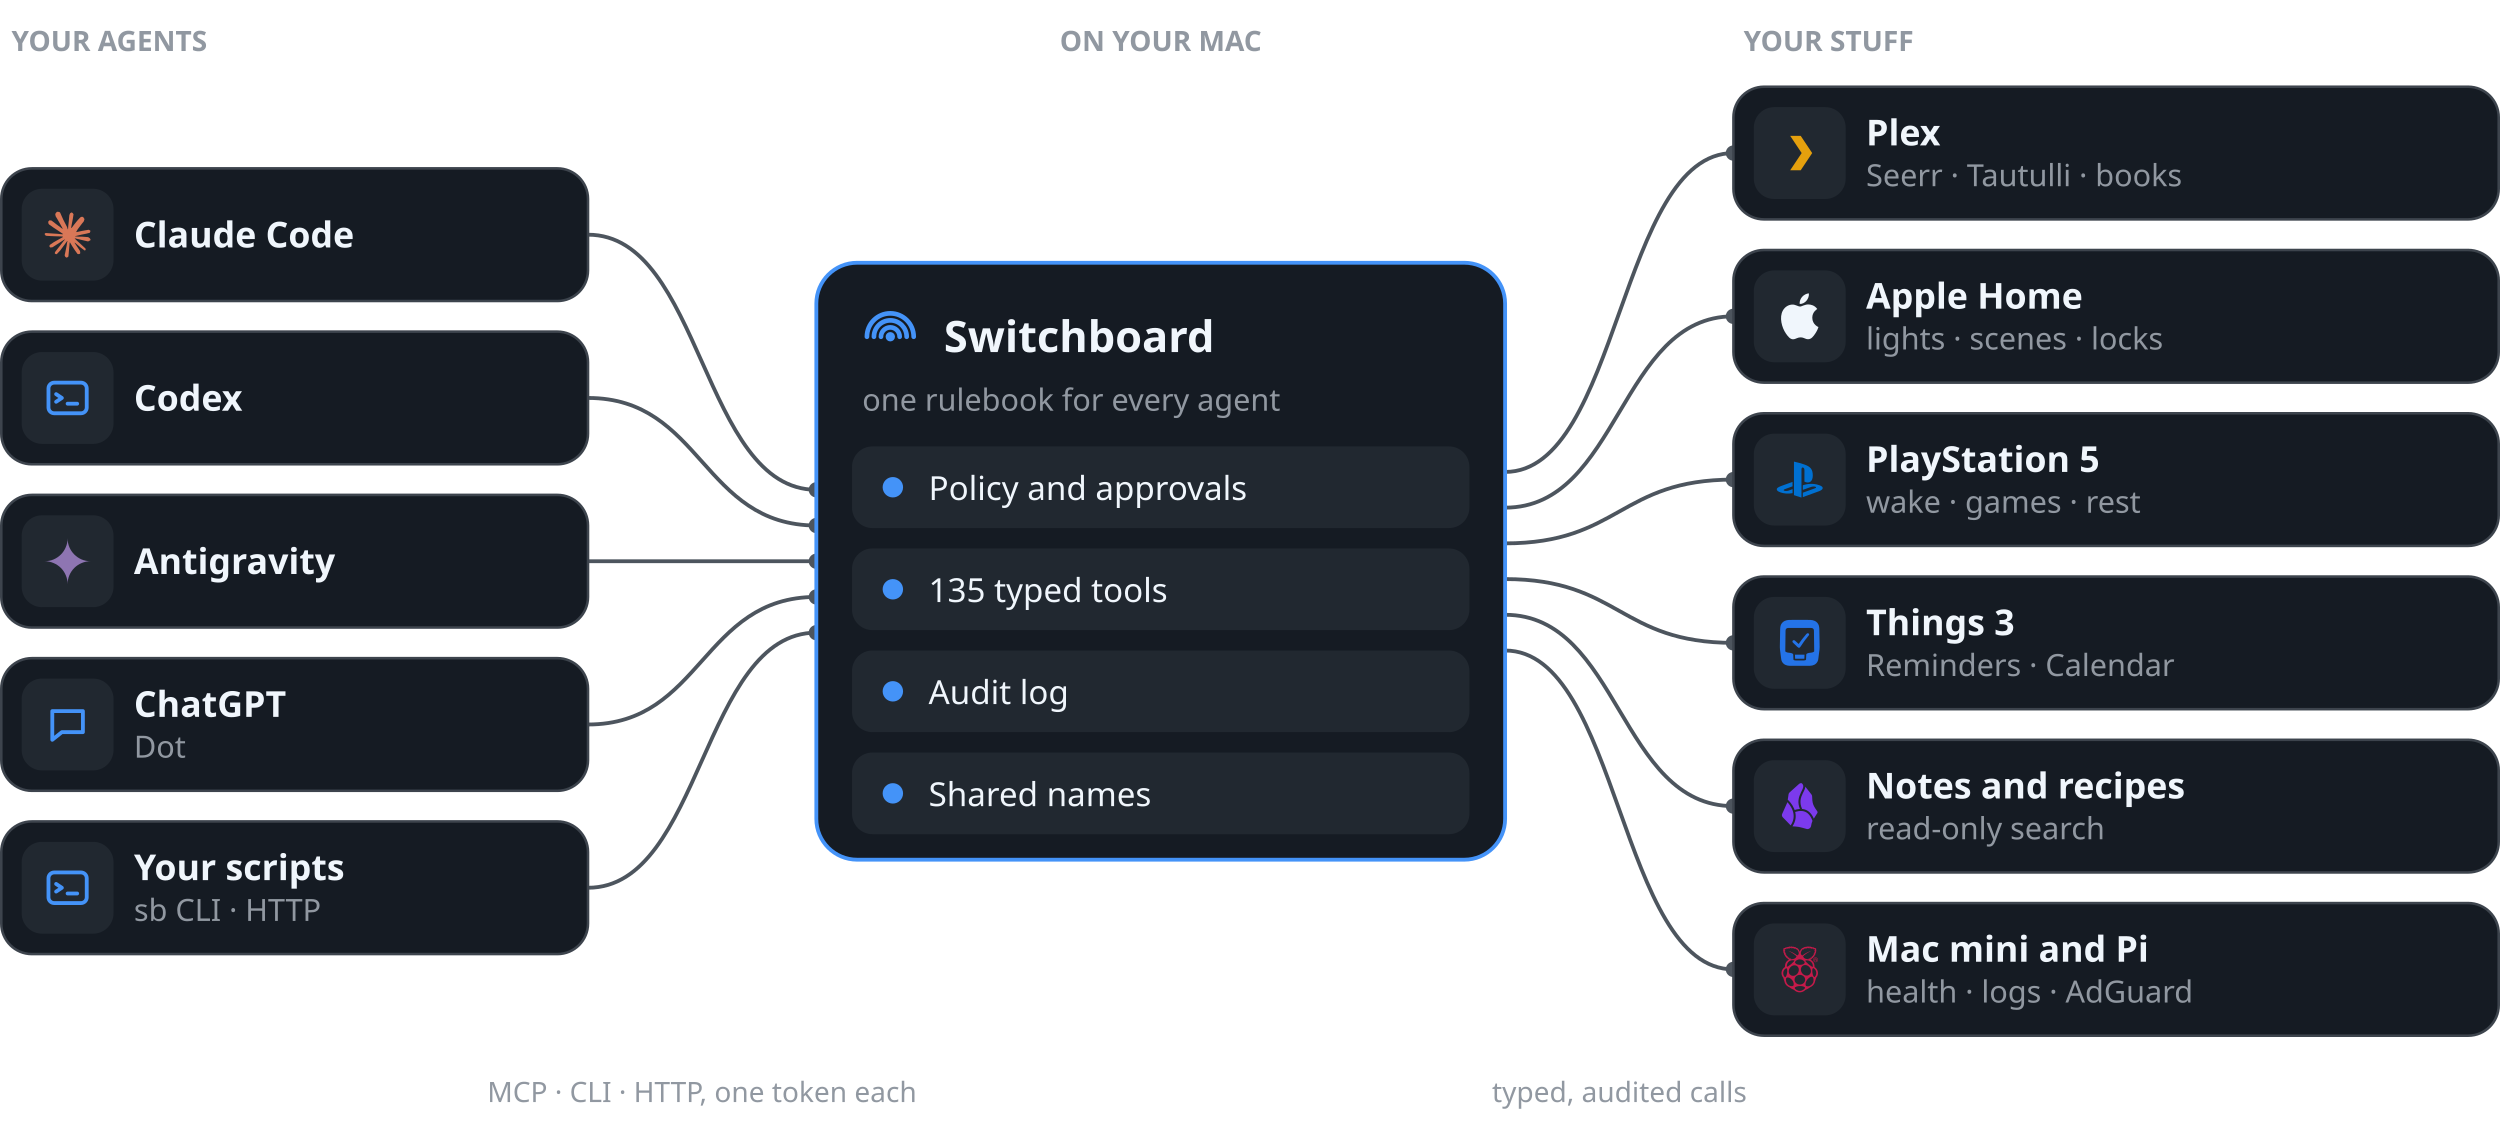
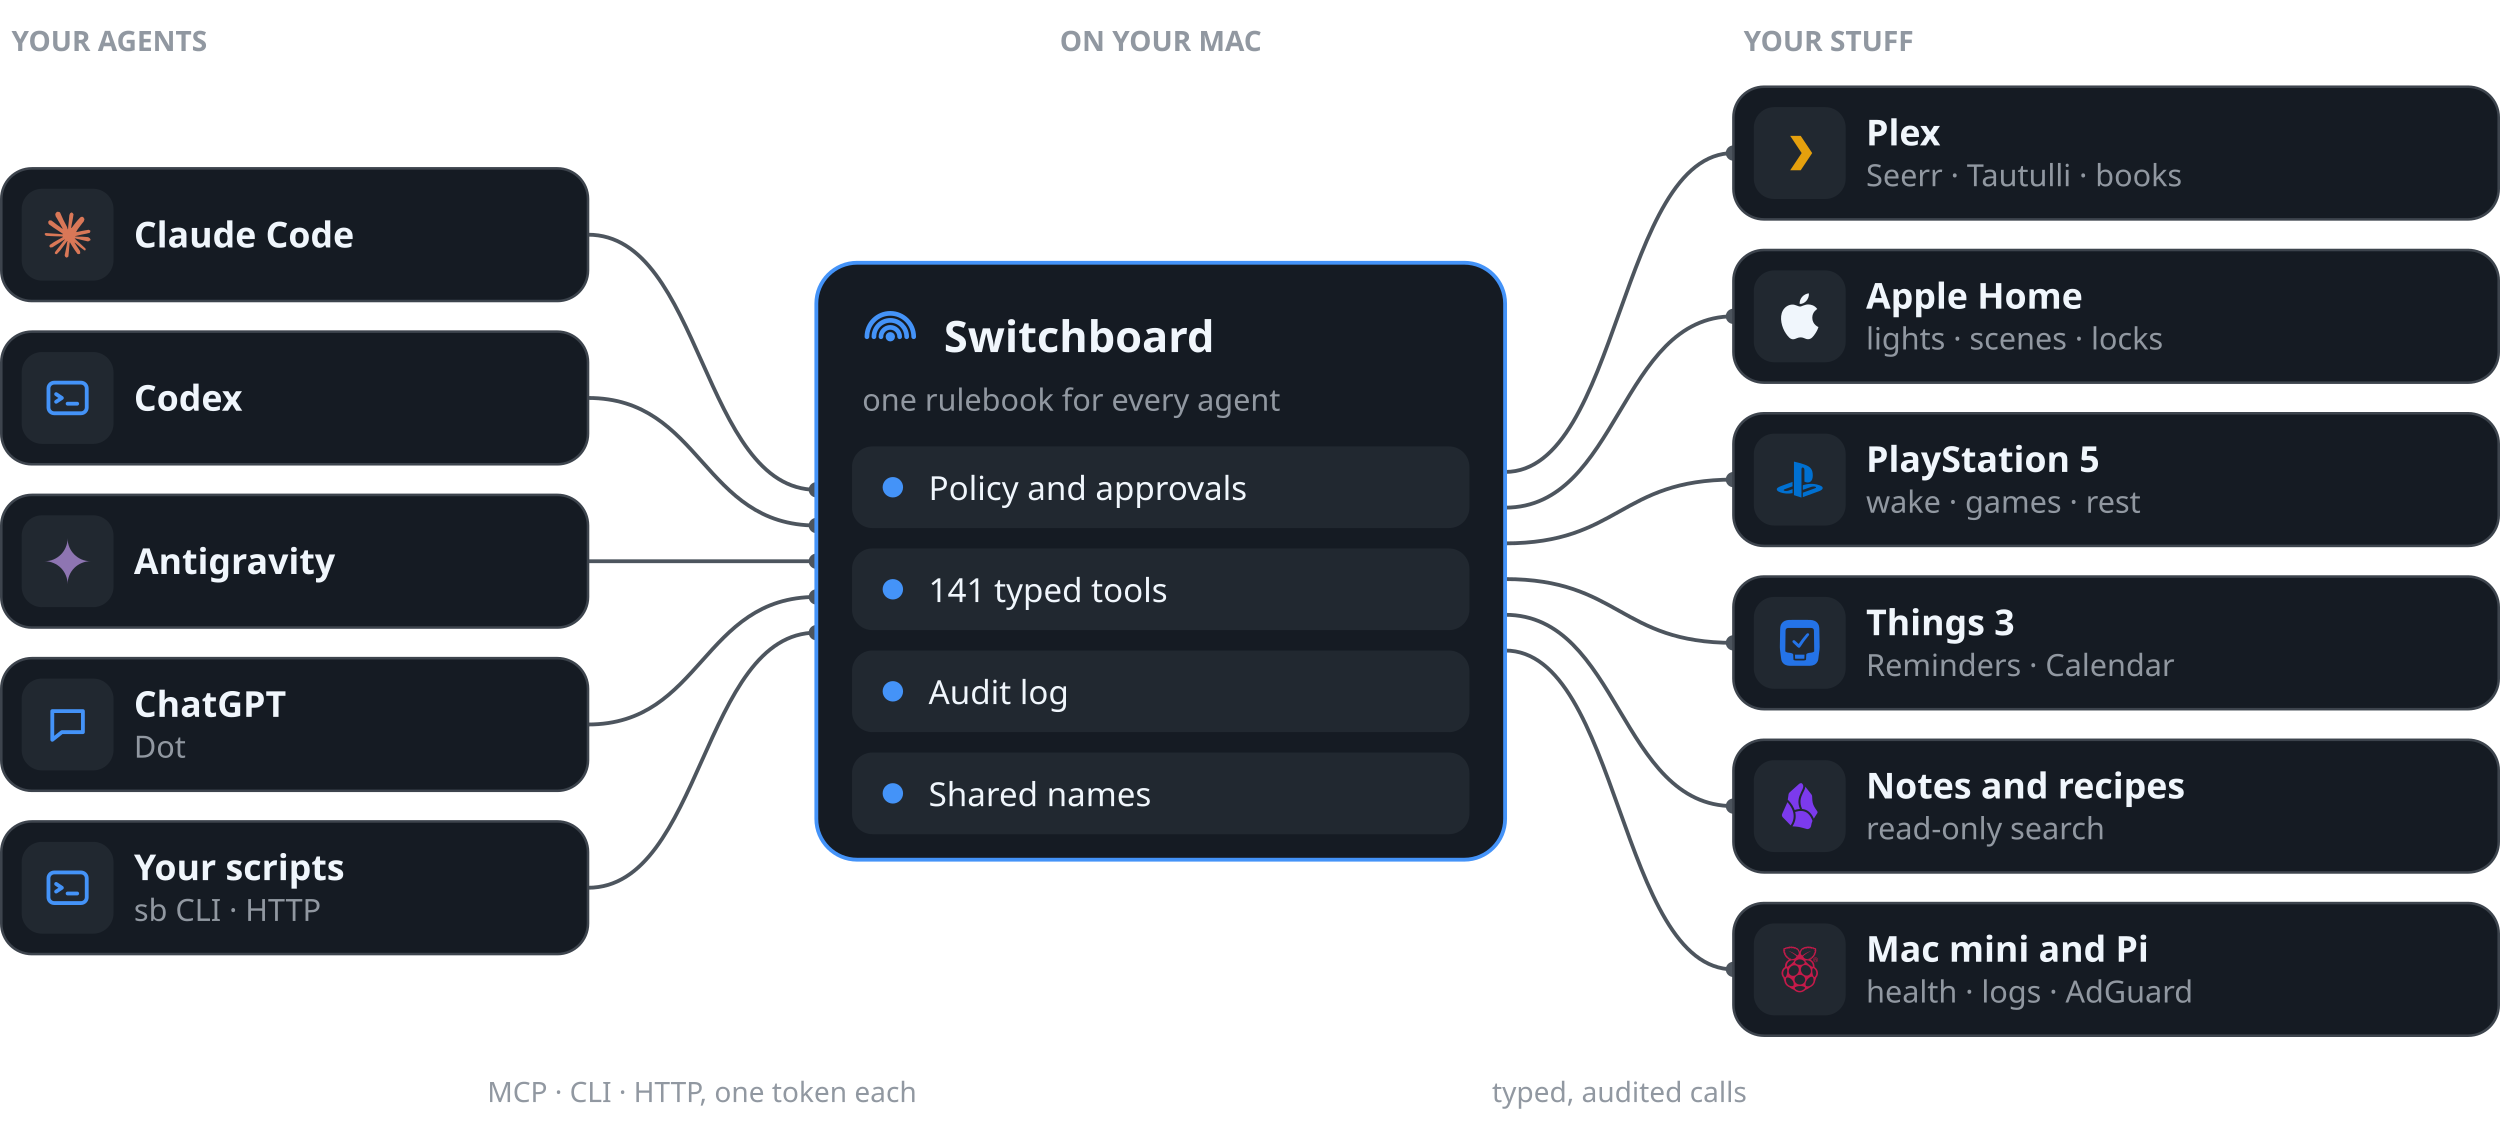
<svg xmlns="http://www.w3.org/2000/svg" width="980" height="446" viewBox="0 0 980 446" role="img" aria-label="Agents such as Claude Code, Codex, Antigravity, ChatGPT and your own scripts call Switchboard, which applies policy, runs typed tools and logs every call, and reaches Plex, Apple Home, PlayStation 5, Things 3, notes and the home servers.">
  <text x="4.5" y="20.0" font-family="-apple-system, BlinkMacSystemFont, 'Segoe UI', 'Noto Sans', Helvetica, Arial, sans-serif" font-size="11" font-weight="600" fill="#9198A1" text-anchor="start">YOUR AGENTS</text>
  <text x="455.0" y="20.0" font-family="-apple-system, BlinkMacSystemFont, 'Segoe UI', 'Noto Sans', Helvetica, Arial, sans-serif" font-size="11" font-weight="600" fill="#9198A1" text-anchor="middle">ON YOUR MAC</text>
  <text x="683.5" y="20.0" font-family="-apple-system, BlinkMacSystemFont, 'Segoe UI', 'Noto Sans', Helvetica, Arial, sans-serif" font-size="11" font-weight="600" fill="#9198A1" text-anchor="start">YOUR STUFF</text>
  <path d="M230.5,92.0 C275.2,92.0 275.2,192.0 320.0,192.0" fill="none" stroke="#4D555E" stroke-width="1.5" />
  <circle cx="320.0" cy="192.0" r="3" fill="#4D555E" />
  <path d="M230.5,156.0 C275.2,156.0 275.2,206.0 320.0,206.0" fill="none" stroke="#4D555E" stroke-width="1.5" />
  <circle cx="320.0" cy="206.0" r="3" fill="#4D555E" />
  <path d="M230.5,220.0 C275.2,220.0 275.2,220.0 320.0,220.0" fill="none" stroke="#4D555E" stroke-width="1.5" />
  <circle cx="320.0" cy="220.0" r="3" fill="#4D555E" />
  <path d="M230.5,284.0 C275.2,284.0 275.2,234.0 320.0,234.0" fill="none" stroke="#4D555E" stroke-width="1.5" />
  <circle cx="320.0" cy="234.0" r="3" fill="#4D555E" />
  <path d="M230.5,348.0 C275.2,348.0 275.2,248.0 320.0,248.0" fill="none" stroke="#4D555E" stroke-width="1.5" />
  <circle cx="320.0" cy="248.0" r="3" fill="#4D555E" />
  <path d="M590.0,185.0 C634.8,185.0 634.8,60.0 679.5,60.0" fill="none" stroke="#4D555E" stroke-width="1.5" />
  <circle cx="679.5" cy="60.0" r="3" fill="#4D555E" />
  <path d="M590.0,199.0 C634.8,199.0 634.8,124.0 679.5,124.0" fill="none" stroke="#4D555E" stroke-width="1.5" />
  <circle cx="679.5" cy="124.0" r="3" fill="#4D555E" />
  <path d="M590.0,213.0 C634.8,213.0 634.8,188.0 679.5,188.0" fill="none" stroke="#4D555E" stroke-width="1.5" />
  <circle cx="679.5" cy="188.0" r="3" fill="#4D555E" />
  <path d="M590.0,227.0 C634.8,227.0 634.8,252.0 679.5,252.0" fill="none" stroke="#4D555E" stroke-width="1.5" />
  <circle cx="679.5" cy="252.0" r="3" fill="#4D555E" />
  <path d="M590.0,241.0 C634.8,241.0 634.8,316.0 679.5,316.0" fill="none" stroke="#4D555E" stroke-width="1.5" />
  <circle cx="679.5" cy="316.0" r="3" fill="#4D555E" />
  <path d="M590.0,255.0 C634.8,255.0 634.8,380.0 679.5,380.0" fill="none" stroke="#4D555E" stroke-width="1.5" />
  <circle cx="679.5" cy="380.0" r="3" fill="#4D555E" />
  <text x="275.2" y="432.0" font-family="-apple-system, BlinkMacSystemFont, 'Segoe UI', 'Noto Sans', Helvetica, Arial, sans-serif" font-size="11" font-weight="500" fill="#9198A1" text-anchor="middle">MCP · CLI · HTTP, one token each</text>
  <text x="634.8" y="432.0" font-family="-apple-system, BlinkMacSystemFont, 'Segoe UI', 'Noto Sans', Helvetica, Arial, sans-serif" font-size="11" font-weight="500" fill="#9198A1" text-anchor="middle">typed, audited calls</text>
  <rect x="0.5" y="66.0" width="230" height="52" rx="12" fill="#151B23" stroke="#3D444D" />
  <rect x="8.5" y="74.0" width="36" height="36" rx="8" fill="#212830" />
  <g transform="translate(17.5,83.0) scale(0.75)">
    <path d="m4.714 15.956 4.717-2.647.079-.231-.079-.128h-.231l-.789-.049-2.696-.073-2.337-.097-2.265-.121-.571-.121-.534-.704.055-.352.48-.322.686.061 1.518.103 2.277.158 1.651.097 2.447.255h.389l.055-.158-.134-.097-.103-.097L6.973 9.836l-2.55-1.688-1.336-.971-.723-.492-.364-.461-.158-1.008.656-.723.88.061.225.061.892.686 1.906 1.475 2.489 1.834.364.303.146-.103.018-.073-.164-.273-1.354-2.447-1.445-2.489-.643-1.032-.17-.619c-.061-.255-.103-.467-.103-.729L6.287.134 6.7 0l.996.134.419.364.619 1.415 1.002 2.228 1.554 3.03.455.898.243.832.091.255h.158v-.146l.128-1.706.237-2.095.231-2.696.079-.759.376-.911.747-.492.583.279.48.686-.067.443-.285 1.852-.559 2.902-.364 1.943h.212l.243-.243.984-1.305 1.651-2.064.729-.82.85-.905.546-.431h1.032l.759 1.129-.34 1.166-1.062 1.348-.88 1.141-1.263 1.7-.789 1.36.073.109.188-.018 2.853-.607 1.542-.279 1.84-.316.832.389.091.395-.328.807-1.967.486-2.307.461-3.436.814-.043.03.049.061 1.548.146.662.036h1.621l3.018.225.789.522.474.638-.079.486-1.214.619-1.639-.389-3.825-.911-1.311-.328h-.182v.109l1.093 1.069 2.003 1.809 2.507 2.331.128.577-.322.455-.34-.049-2.204-1.657-.85-.747-1.925-1.621h-.128v.17l.443.65 2.344 3.521.121 1.081-.17.352-.607.212-.668-.121-1.372-1.925L14.38 17.959l-1.141-1.943-.14.079-.674 7.255-.316.37-.729.279-.607-.461-.322-.747.322-1.475.389-1.925.316-1.53.285-1.9.17-.631-.012-.043-.14.018-1.433 1.967-2.18 2.945-1.724 1.846-.413.164-.716-.37.067-.662.401-.589 2.386-3.036 1.439-1.882.929-1.087-.006-.158h-.055l-6.338 4.116-1.129.146-.486-.455.061-.747.231-.243 1.906-1.311Z" fill="#D97757" />
  </g>
  <text x="52.5" y="97.0" font-family="-apple-system, BlinkMacSystemFont, 'Segoe UI', 'Noto Sans', Helvetica, Arial, sans-serif" font-size="14" font-weight="600" fill="#F0F6FC" text-anchor="start">Claude Code</text>
  <rect x="0.5" y="130.0" width="230" height="52" rx="12" fill="#151B23" stroke="#3D444D" />
  <rect x="8.5" y="138.0" width="36" height="36" rx="8" fill="#212830" />
  <g transform="translate(17.5,147.0) scale(0.75)" fill="none" stroke="#4493F8" stroke-width="2" stroke-linecap="round" stroke-linejoin="round">
    <rect x="2" y="4" width="20" height="16" rx="3" />
    <path d="M6 10l3 2-3 2M12 15h5" />
  </g>
  <text x="52.5" y="161.0" font-family="-apple-system, BlinkMacSystemFont, 'Segoe UI', 'Noto Sans', Helvetica, Arial, sans-serif" font-size="14" font-weight="600" fill="#F0F6FC" text-anchor="start">Codex</text>
  <rect x="0.5" y="194.0" width="230" height="52" rx="12" fill="#151B23" stroke="#3D444D" />
  <rect x="8.5" y="202.0" width="36" height="36" rx="8" fill="#212830" />
  <g transform="translate(17.5,211.0) scale(0.75)">
    <path d="M11.04 19.32Q12 21.51 12 24q0-2.49.93-4.68.96-2.19 2.58-3.81t3.81-2.55Q21.51 12 24 12q-2.49 0-4.68-.93a12.3 12.3 0 0 1-3.81-2.58 12.3 12.3 0 0 1-2.58-3.81Q12 2.49 12 0q0 2.49-.96 4.68-.93 2.19-2.55 3.81a12.3 12.3 0 0 1-3.81 2.58Q2.49 12 0 12q2.49 0 4.68.96 2.19.93 3.81 2.55t2.55 3.81" fill="#8E75B2" />
  </g>
  <text x="52.5" y="225.0" font-family="-apple-system, BlinkMacSystemFont, 'Segoe UI', 'Noto Sans', Helvetica, Arial, sans-serif" font-size="14" font-weight="600" fill="#F0F6FC" text-anchor="start">Antigravity</text>
  <rect x="0.5" y="258.0" width="230" height="52" rx="12" fill="#151B23" stroke="#3D444D" />
  <rect x="8.5" y="266.0" width="36" height="36" rx="8" fill="#212830" />
  <g transform="translate(17.5,275.0) scale(0.75)" fill="none" stroke="#4493F8" stroke-width="2" stroke-linecap="round" stroke-linejoin="round">
    <path d="M4 5h16v11H9l-5 4z" />
  </g>
  <text x="52.5" y="281.0" font-family="-apple-system, BlinkMacSystemFont, 'Segoe UI', 'Noto Sans', Helvetica, Arial, sans-serif" font-size="14" font-weight="600" fill="#F0F6FC" text-anchor="start">ChatGPT</text>
  <text x="52.5" y="297.0" font-family="-apple-system, BlinkMacSystemFont, 'Segoe UI', 'Noto Sans', Helvetica, Arial, sans-serif" font-size="12" font-weight="400" fill="#9198A1" text-anchor="start">Dot</text>
  <rect x="0.5" y="322.0" width="230" height="52" rx="12" fill="#151B23" stroke="#3D444D" />
  <rect x="8.5" y="330.0" width="36" height="36" rx="8" fill="#212830" />
  <g transform="translate(17.5,339.0) scale(0.75)" fill="none" stroke="#4493F8" stroke-width="2" stroke-linecap="round" stroke-linejoin="round">
    <rect x="2" y="4" width="20" height="16" rx="3" />
    <path d="M6 10l3 2-3 2M12 15h5" />
  </g>
  <text x="52.5" y="345.0" font-family="-apple-system, BlinkMacSystemFont, 'Segoe UI', 'Noto Sans', Helvetica, Arial, sans-serif" font-size="14" font-weight="600" fill="#F0F6FC" text-anchor="start">Your scripts</text>
  <text x="52.5" y="361.0" font-family="-apple-system, BlinkMacSystemFont, 'Segoe UI', 'Noto Sans', Helvetica, Arial, sans-serif" font-size="12" font-weight="400" fill="#9198A1" text-anchor="start">sb CLI · HTTP</text>
  <rect x="679.5" y="34.0" width="300" height="52" rx="12" fill="#151B23" stroke="#3D444D" />
  <rect x="687.5" y="42.0" width="36" height="36" rx="8" fill="#212830" />
  <g transform="translate(696.5,51.0) scale(0.75)" fill="none" stroke="#4493F8" stroke-width="2" stroke-linecap="round" stroke-linejoin="round">
    <path d="M7 3h5.5l6 9-6 9H7l6-9z" fill="#E5A00D" stroke="none" />
  </g>
  <text x="731.5" y="57.0" font-family="-apple-system, BlinkMacSystemFont, 'Segoe UI', 'Noto Sans', Helvetica, Arial, sans-serif" font-size="14" font-weight="600" fill="#F0F6FC" text-anchor="start">Plex</text>
  <text x="731.5" y="73.0" font-family="-apple-system, BlinkMacSystemFont, 'Segoe UI', 'Noto Sans', Helvetica, Arial, sans-serif" font-size="12" font-weight="400" fill="#9198A1" text-anchor="start">Seerr · Tautulli · books</text>
  <rect x="679.5" y="98.0" width="300" height="52" rx="12" fill="#151B23" stroke="#3D444D" />
  <rect x="687.5" y="106.0" width="36" height="36" rx="8" fill="#212830" />
  <g transform="translate(696.5,115.0) scale(0.75)">
    <path d="M12.152 6.896c-.948 0-2.415-1.078-3.96-1.04-2.04.027-3.91 1.183-4.961 3.014-2.117 3.675-.546 9.103 1.519 12.09 1.013 1.454 2.208 3.09 3.792 3.039 1.52-.065 2.09-.987 3.935-.987 1.831 0 2.35.987 3.96.948 1.637-.026 2.676-1.48 3.676-2.948 1.156-1.688 1.636-3.325 1.662-3.415-.039-.013-3.182-1.221-3.22-4.857-.026-3.04 2.48-4.494 2.597-4.559-1.429-2.09-3.623-2.324-4.39-2.376-2-.156-3.675 1.09-4.61 1.09zM15.53 3.83c.843-1.012 1.4-2.427 1.245-3.83-1.207.052-2.662.805-3.532 1.818-.78.896-1.454 2.338-1.273 3.714 1.338.104 2.715-.688 3.559-1.701" fill="#F0F6FC" />
  </g>
  <text x="731.5" y="121.0" font-family="-apple-system, BlinkMacSystemFont, 'Segoe UI', 'Noto Sans', Helvetica, Arial, sans-serif" font-size="14" font-weight="600" fill="#F0F6FC" text-anchor="start">Apple Home</text>
  <text x="731.5" y="137.0" font-family="-apple-system, BlinkMacSystemFont, 'Segoe UI', 'Noto Sans', Helvetica, Arial, sans-serif" font-size="12" font-weight="400" fill="#9198A1" text-anchor="start">lights · scenes · locks</text>
  <rect x="679.5" y="162.0" width="300" height="52" rx="12" fill="#151B23" stroke="#3D444D" />
  <rect x="687.5" y="170.0" width="36" height="36" rx="8" fill="#212830" />
  <g transform="translate(696.5,179.0) scale(0.75)">
    <path d="M8.984 2.596v17.547l3.915 1.261V6.688c0-.69.304-1.151.794-.991.636.18.76.814.76 1.505v5.875c2.441 1.193 4.362-.002 4.362-3.152 0-3.237-1.126-4.675-4.438-5.827-1.307-.448-3.728-1.186-5.39-1.502zm4.656 16.241l6.296-2.275c.715-.258.826-.625.246-.818-.586-.192-1.637-.139-2.357.123l-4.205 1.5V14.98l.24-.085s1.201-.42 2.913-.615c1.696-.18 3.785.03 5.437.661 1.848.601 2.04 1.472 1.576 2.072-.465.6-1.622 1.036-1.622 1.036l-8.544 3.107V18.86zM1.807 18.6c-1.9-.545-2.214-1.668-1.352-2.32.801-.586 2.16-1.052 2.16-1.052l5.615-2.013v2.313L4.205 17c-.705.271-.825.632-.239.826.586.195 1.637.15 2.343-.12L8.247 17v2.074c-.12.03-.256.044-.39.073-1.939.331-3.996.196-6.038-.479z" fill="#0070D1" />
  </g>
  <text x="731.5" y="185.0" font-family="-apple-system, BlinkMacSystemFont, 'Segoe UI', 'Noto Sans', Helvetica, Arial, sans-serif" font-size="14" font-weight="600" fill="#F0F6FC" text-anchor="start">PlayStation 5</text>
  <text x="731.5" y="201.0" font-family="-apple-system, BlinkMacSystemFont, 'Segoe UI', 'Noto Sans', Helvetica, Arial, sans-serif" font-size="12" font-weight="400" fill="#9198A1" text-anchor="start">wake · games · rest</text>
  <rect x="679.5" y="226.0" width="300" height="52" rx="12" fill="#151B23" stroke="#3D444D" />
  <rect x="687.5" y="234.0" width="36" height="36" rx="8" fill="#212830" />
  <g transform="translate(696.5,243.0) scale(0.75)">
    <path d="m15.815 0 1.099.003c.492.01 1.138.013 1.856.165.713.147 1.489.49 2.086 1.04a3.94 3.94 0 0 1 1.167 1.911c.178.664.193 1.264.211 1.722l.021 1.026.016.905.047 2.685.049 2.71.016.925.016 1.055v.071c0 .338-.004.741-.062 1.193l-.636 4.978-.089.495a3.8 3.8 0 0 1-1.064 1.902c-.56.55-1.303.896-1.99 1.044-.693.153-1.32.158-1.796.167L15.698 24H8.3l-1.065-.003c-.477-.01-1.102-.014-1.795-.167-.687-.148-1.43-.494-1.991-1.044a3.8 3.8 0 0 1-1.064-1.902l-.088-.495-.637-4.978a9 9 0 0 1-.06-1.193v-.072l.015-1.054.016-.926.048-2.709.047-2.685.016-.905.02-1.026c.019-.458.034-1.059.212-1.722.173-.658.56-1.37 1.166-1.911.6-.55 1.376-.893 2.089-1.04C5.947.016 6.593.012 7.085.003L8.183 0zm1.625 4.203H6.196c-.149.003-.346.005-.566.051a1.35 1.35 0 0 0-.636.32c-.173.157-.295.36-.353.584-.055.203-.058.386-.063.526l-.005.335-.129 10.284-.003.16.018.017q.135.127.292.229l.039.025.198.105.359.139.344.084.397.064.396.049.257.031.25.035.408.076.188.046.173.052.102.036.098.037c.258.104.421.228.507.341.106.143.114.27.124.368l.011.217.012.255.038.887.039.86.009.2.005.103c.005.046.009.105.06.17s.16.138.335.19l.043.013q.276.072.561.09l.537.017h3.514l.537-.016c.19-.014.397-.044.563-.092l.039-.012c.176-.052.288-.124.337-.19.051-.065.055-.124.06-.17l.006-.104.008-.2.038-.859.038-.887.01-.255.013-.217c.01-.098.018-.225.125-.368.085-.114.25-.238.51-.342l.095-.037.102-.035.174-.052.186-.047.411-.075.247-.035.256-.03.399-.051.399-.063.341-.083.358-.138.195-.104.042-.026q.168-.11.314-.249l-.002-.159-.131-10.284-.006-.335c-.005-.141-.008-.323-.061-.526a1.2 1.2 0 0 0-.353-.584c-.18-.162-.4-.272-.636-.32-.22-.046-.418-.048-.567-.05zm-2.941 13.986-.009.182-.082 1.893h-.003l-.138.017-.023.001-.505.016h-3.485l-.504-.016-.161-.018h-.004l-.082-1.893-.01-.182zm1.427-11.177a.78.78 0 0 1 .722.093.67.67 0 0 1 .251.641c-.045.229-.232.421-.48.723a50 50 0 0 0-3.836 5.257c-.308.575-.593.808-.9.844-.308.037-.64-.123-1.087-.613l-1.824-1.755c-.29-.28-.488-.456-.57-.692a.66.66 0 0 1 .175-.72c.2-.182.512-.233.764-.16.253.074.445.27.741.539l1.546 1.417a51 51 0 0 1 3.844-4.982c.261-.293.425-.502.654-.592" fill="#2473E7" />
  </g>
  <text x="731.5" y="249.0" font-family="-apple-system, BlinkMacSystemFont, 'Segoe UI', 'Noto Sans', Helvetica, Arial, sans-serif" font-size="14" font-weight="600" fill="#F0F6FC" text-anchor="start">Things 3</text>
  <text x="731.5" y="265.0" font-family="-apple-system, BlinkMacSystemFont, 'Segoe UI', 'Noto Sans', Helvetica, Arial, sans-serif" font-size="12" font-weight="400" fill="#9198A1" text-anchor="start">Reminders · Calendar</text>
  <rect x="679.5" y="290.0" width="300" height="52" rx="12" fill="#151B23" stroke="#3D444D" />
  <rect x="687.5" y="298.0" width="36" height="36" rx="8" fill="#212830" />
  <g transform="translate(696.5,307.0) scale(0.75)">
    <path d="M19.355 18.538a68.967 68.959 0 0 0 1.858-2.954.81.81 0 0 0-.062-.9c-.516-.685-1.504-2.075-2.042-3.362-.553-1.321-.636-3.375-.64-4.377a1.707 1.707 0 0 0-.358-1.05l-3.198-4.064a3.744 3.744 0 0 1-.076.543c-.106.503-.307 1.004-.536 1.5-.134.29-.29.6-.446.914l-.31.626c-.516 1.068-.997 2.227-1.132 3.59-.124 1.26.046 2.73.815 4.481.128.011.257.025.386.044a6.363 6.363 0 0 1 3.326 1.505c.916.79 1.744 1.922 2.415 3.5zM8.199 22.569c.073.012.146.02.22.02.78.024 2.095.092 3.16.29.87.16 2.593.64 4.01 1.055 1.083.316 2.198-.548 2.355-1.664.114-.814.33-1.735.725-2.58l-.01.005c-.67-1.87-1.522-3.078-2.416-3.849a5.295 5.295 0 0 0-2.778-1.257c-1.54-.216-2.952.19-3.84.45.532 2.218.368 4.829-1.425 7.531zM5.533 9.938c-.023.1-.056.197-.098.29L2.82 16.059a1.602 1.602 0 0 0 .313 1.772l4.116 4.24c2.103-3.101 1.796-6.02.836-8.3-.728-1.73-1.832-3.081-2.55-3.831zM9.32 14.01c.615-.183 1.606-.465 2.745-.534-.683-1.725-.848-3.233-.716-4.577.154-1.552.7-2.847 1.235-3.95.113-.235.223-.454.328-.664.149-.297.288-.577.419-.86.217-.47.379-.885.46-1.27.08-.38.08-.72-.014-1.043-.095-.325-.297-.675-.68-1.06a1.6 1.6 0 0 0-1.475.36l-4.95 4.452a1.602 1.602 0 0 0-.513.952l-.427 2.83c.672.59 2.328 2.316 3.335 4.711.09.21.175.43.253.653z" fill="#7C3AED" />
  </g>
  <text x="731.5" y="313.0" font-family="-apple-system, BlinkMacSystemFont, 'Segoe UI', 'Noto Sans', Helvetica, Arial, sans-serif" font-size="14" font-weight="600" fill="#F0F6FC" text-anchor="start">Notes and recipes</text>
  <text x="731.5" y="329.0" font-family="-apple-system, BlinkMacSystemFont, 'Segoe UI', 'Noto Sans', Helvetica, Arial, sans-serif" font-size="12" font-weight="400" fill="#9198A1" text-anchor="start">read-only search</text>
  <rect x="679.5" y="354.0" width="300" height="52" rx="12" fill="#151B23" stroke="#3D444D" />
  <rect x="687.5" y="362.0" width="36" height="36" rx="8" fill="#212830" />
  <g transform="translate(696.5,371.0) scale(0.75)">
    <path d="m19.895 10.896-.173-.303c.007-2.175-1.002-3.061-2.179-3.735.356-.094.724-.171.825-.618.612-.157.74-.44.801-.74.16-.107.696-.406.639-.921.3-.207.467-.472.382-.849.322-.351.407-.642.27-.91.387-.48.215-.73.05-.982.29-.525.034-1.089-.776-.994-.322-.473-1.024-.366-1.133-.364-.121-.152-.282-.282-.775-.219-.32-.285-.677-.236-1.046-.096-.438-.34-.728-.068-1.058.036-.53-.171-.651.063-.912.158-.578-.12-.754.142-1.031.418l-.322-.006c-.872.506-1.305 1.537-1.458 2.066-.154-.53-.586-1.56-1.458-2.066l-.322.006C9.942.501 9.766.239 9.188.36 8.928.265 8.807.031 8.277.202c-.217-.068-.417-.208-.652-.201l0.0 0C7.502.004 7.369.049 7.218.166c-.369-.14-.726-.189-1.046.096-.494-.063-.654.067-.776.219C5.289.479 4.586.372 4.264.845c-.81-.094-1.065.469-.776.994-.165.252-.337.501.05.982-.137.268-.052.558.27.91-.085.376.082.642.382.849-.056.515.479.814.639.921.061.3.189.583.801.74.101.447.469.524.825.618-1.177.674-2.186 1.56-2.179 3.735l-.172.303c-1.349.808-2.563 3.406-.665 5.517.124.661.332 1.135.517 1.661.277 2.117 2.084 3.108 2.561 3.225.698.524 1.442 1.021 2.449 1.37.949.964 1.977 1.331 3.011 1.331.015 0 .031 0.0.046 0 1.034.001 2.062-.367 3.011-1.331 1.007-.348 1.751-.846 2.449-1.37.477-.117 2.284-1.109 2.561-3.225.185-.525.393-1 .517-1.661 1.898-2.111.684-4.709-.665-5.517zm-1.039-.371c-.07.876-4.635-3.05-3.847-3.181 2.139-.356 3.919.896 3.847 3.181zm-2.015 4.365c-1.148.741-2.803.263-3.695-1.068-.893-1.331-.686-3.01.462-3.751 1.148-.741 2.803-.263 3.695 1.068.893 1.331.686 3.01-.462 3.751zM13.659 1.372c.04.197.084.321.135.358.254-.272.461-.551.788-.812.001.154-.078.321.117.443.175-.236.412-.446.726-.624-.151.261-.026.34.055.449.24-.206.468-.414.911-.576-.121.147-.29.291-.111.461.247-.154.496-.309 1.083-.418-.132.147-.406.295-.24.443.31-.119.654-.205 1.034-.255-.182.15-.334.296-.185.412.332-.102.79-.24 1.237-.121l-.283.285c-.031.038.662.03 1.12.036-.167.232-.338.456-.437.855.045.046.272.02.486 0-.219.462-.6.578-.689.776.134.102.32.075.523.006-.158.325-.489.548-.751.812.066.047.182.075.456.043-.242.257-.534.492-.88.703.061.071.272.068.468.073-.314.307-.717.466-1.095.667.189.129.323.099.468.097-.268.22-.723.334-1.145.467.08.125.161.159.332.194-.447.247-1.087.134-1.268.261.043.124.167.205.314.273-.72.042-2.688-.026-3.065-1.516.737-.809 2.081-1.759 4.394-2.934-1.799.602-3.423 1.405-4.782 2.51-1.598-.744-.496-2.62.283-3.365zm-1.613 5.372c1.133-.012 2.536.833 2.53 1.629-.005.703-.985 1.272-2.521 1.261-1.504-.018-2.517-.715-2.514-1.396.003-.56 1.228-1.526 2.505-1.494zm-5.765-.601c.172-.035.252-.069.332-.194-.422-.133-.877-.247-1.145-.467.144.002.279.032.468-.097-.378-.201-.782-.36-1.096-.667.196-.005.406-.002.468-.073-.346-.211-.638-.446-.88-.703.274.033.389.004.456-.043-.262-.264-.593-.487-.751-.812.203.069.389.095.523-.006-.089-.198-.47-.314-.689-.776.214.02.441.046.486 0-.099-.399-.27-.623-.437-.855.458-.007 1.152.002 1.12-.036l-.283-.285c.447-.119.905.019 1.237.121.149-.116-.003-.263-.185-.412.38.05.724.136 1.034.255.166-.148-.108-.295-.24-.443.587.11.836.264 1.083.418.179-.169.01-.313-.111-.461.443.162.671.37.911.576.081-.108.207-.188.055-.449.314.178.551.389.726.624.195-.122.116-.289.117-.443.327.262.534.54.788.812.051-.037.096-.161.135-.358.779.745 1.881 2.621.283 3.365-1.359-1.104-2.982-1.906-4.78-2.509 2.312 1.174 3.656 2.124 4.392 2.933-.377 1.49-2.345 1.558-3.065 1.516.147-.068.27-.148.314-.273-.181-.126-.821-.013-1.268-.261zm2.817 1.133c.788.13-3.777 4.057-3.847 3.181-.072-2.285 1.708-3.537 3.847-3.181zm-4.847 8.757c-1.109-.879-1.467-3.453.59-4.61 1.239-.327.418 5.051-.59 4.61zm4.266 4.599c-.626.372-2.145.219-3.225-1.31-.728-1.282-.634-2.587-.123-2.97.765-.459 1.946.161 2.856 1.2.792.941 1.154 2.593.492 3.08zm-1.242-5.609c-1.148-.741-1.355-2.42-.462-3.751.893-1.331 2.547-1.809 3.695-1.068 1.148.741 1.355 2.42.462 3.751-.893 1.331-2.547 1.809-3.695 1.068zm4.795 8.228c-1.376.058-2.726-1.111-2.708-1.516-.021-.594 1.676-1.058 2.782-1.031 1.113-.048 2.607.353 2.61.885.018.517-1.355 1.684-2.684 1.661zm2.758-5.858c.008 1.39-1.226 2.522-2.756 2.53-1.53.007-2.777-1.113-2.785-2.503v-.026c-.008-1.39 1.226-2.523 2.756-2.53 1.53-.007 2.777 1.113 2.785 2.503a.779.779 0 0 1 0.0.026zm3.855 2.003c-1.186 1.621-2.792 1.684-3.39 1.232-.625-.581-.148-2.385.709-3.375v-0c.981-1.091 2.03-1.804 2.761-1.247.492.483.78 2.301-.081 3.389zm1.072-3.43c-1.009.441-1.83-4.937-.59-4.61 2.057 1.157 1.699 3.731.59 4.61zm-.026-8.328h.298v-.53h.299c.15 0 .205.062.226.205.015.109.011.239.048.325h.298c-.053-.076-.051-.236-.057-.321-.01-.137-.051-.28-.198-.318v-.004c.15-.061.215-.181.215-.341 0-.205-.154-.374-.397-.374h-.732v1.357zm.298-1.125h.327c.133 0 .205.057.205.188 0 .137-.072.194-.205.194H20.03v-.382zm-1.034.463c0 .701.568 1.269 1.27 1.269s1.27-.568 1.27-1.269c0-.701-.568-1.27-1.27-1.27-.701 0-1.27.568-1.27 1.27zm2.328 0c0 .585-.474 1.058-1.058 1.058s-1.058-.473-1.058-1.058c0-.585.474-1.058 1.058-1.058s1.058.473 1.058 1.058z" fill="#C51A4A" />
  </g>
  <text x="731.5" y="377.0" font-family="-apple-system, BlinkMacSystemFont, 'Segoe UI', 'Noto Sans', Helvetica, Arial, sans-serif" font-size="14" font-weight="600" fill="#F0F6FC" text-anchor="start">Mac mini and Pi</text>
  <text x="731.5" y="393.0" font-family="-apple-system, BlinkMacSystemFont, 'Segoe UI', 'Noto Sans', Helvetica, Arial, sans-serif" font-size="12" font-weight="400" fill="#9198A1" text-anchor="start">health · logs · AdGuard</text>
  <rect x="320.0" y="103.0" width="270" height="234" rx="16" fill="#151B23" stroke="#4493F8" stroke-width="1.5" />
  <g transform="translate(338.0,121.0) scale(0.9167)" fill="none" stroke="#4493F8" stroke-width="2" stroke-linecap="round" stroke-linejoin="round">
    <path d="M5 12a7 7 0 0114 0M8 12a4 4 0 018 0" />
    <circle cx="12" cy="12" r="1" />
    <path d="M2 12a10 10 0 0120 0" />
  </g>
  <text x="370.0" y="138.0" font-family="-apple-system, BlinkMacSystemFont, 'Segoe UI', 'Noto Sans', Helvetica, Arial, sans-serif" font-size="17" font-weight="700" fill="#F0F6FC" text-anchor="start">Switchboard</text>
  <text x="338.0" y="161.0" font-family="-apple-system, BlinkMacSystemFont, 'Segoe UI', 'Noto Sans', Helvetica, Arial, sans-serif" font-size="12" font-weight="400" fill="#9198A1" text-anchor="start">one rulebook for every agent</text>
  <rect x="334.0" y="175.0" width="242" height="32" rx="8" fill="#212830" />
  <circle cx="350.0" cy="191.0" r="4" fill="#4493F8" />
  <text x="364.0" y="196.0" font-family="-apple-system, BlinkMacSystemFont, 'Segoe UI', 'Noto Sans', Helvetica, Arial, sans-serif" font-size="13" font-weight="500" fill="#F0F6FC" text-anchor="start">Policy and approvals</text>
  <rect x="334.0" y="215.0" width="242" height="32" rx="8" fill="#212830" />
  <circle cx="350.0" cy="231.0" r="4" fill="#4493F8" />
-   <text x="364.0" y="236.0" font-family="-apple-system, BlinkMacSystemFont, 'Segoe UI', 'Noto Sans', Helvetica, Arial, sans-serif" font-size="13" font-weight="500" fill="#F0F6FC" text-anchor="start">135 typed tools</text>
+   <text x="364.0" y="236.0" font-family="-apple-system, BlinkMacSystemFont, 'Segoe UI', 'Noto Sans', Helvetica, Arial, sans-serif" font-size="13" font-weight="500" fill="#F0F6FC" text-anchor="start">141 typed tools</text>
  <rect x="334.0" y="255.0" width="242" height="32" rx="8" fill="#212830" />
  <circle cx="350.0" cy="271.0" r="4" fill="#4493F8" />
  <text x="364.0" y="276.0" font-family="-apple-system, BlinkMacSystemFont, 'Segoe UI', 'Noto Sans', Helvetica, Arial, sans-serif" font-size="13" font-weight="500" fill="#F0F6FC" text-anchor="start">Audit log</text>
  <rect x="334.0" y="295.0" width="242" height="32" rx="8" fill="#212830" />
  <circle cx="350.0" cy="311.0" r="4" fill="#4493F8" />
  <text x="364.0" y="316.0" font-family="-apple-system, BlinkMacSystemFont, 'Segoe UI', 'Noto Sans', Helvetica, Arial, sans-serif" font-size="13" font-weight="500" fill="#F0F6FC" text-anchor="start">Shared names</text>
</svg>
